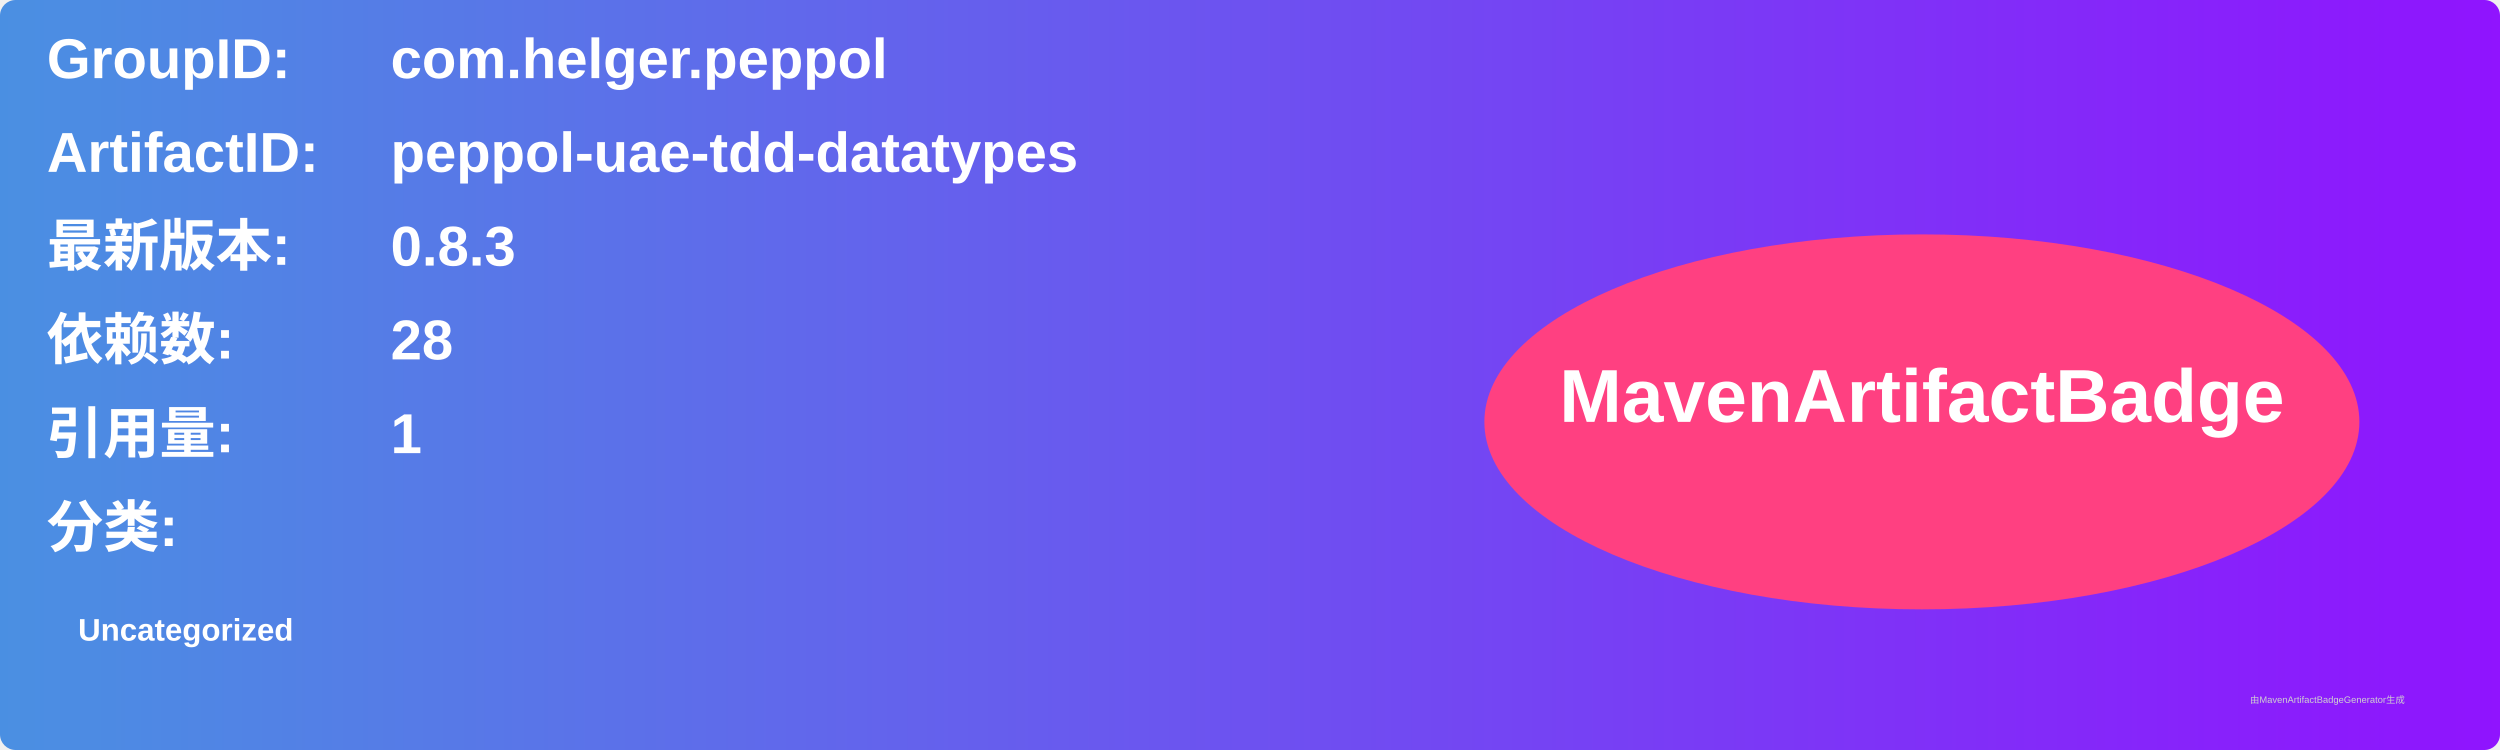
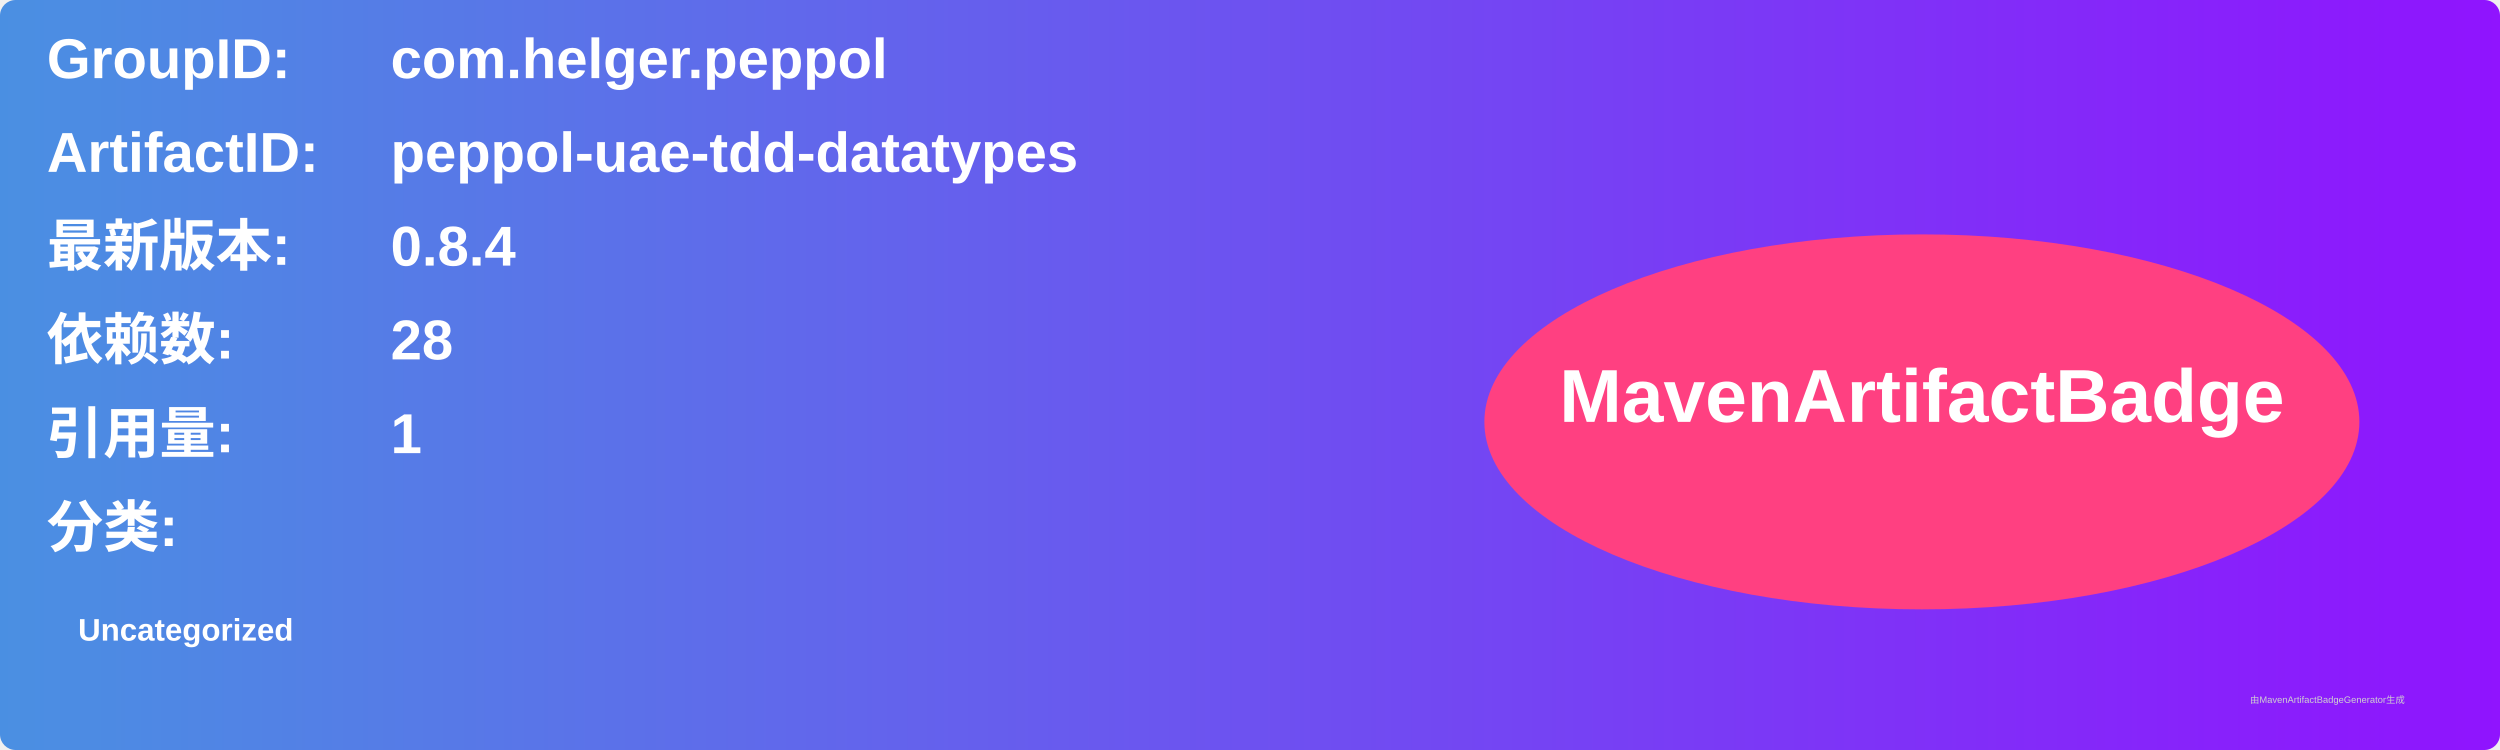
<svg xmlns="http://www.w3.org/2000/svg" width="800" height="240" viewBox="0 0 800 240">
  <linearGradient id="grad" x1="0%" y1="0%" x2="100%" y2="0%">
    <stop offset="0%" stop-color="#4a90e2" />
    <stop offset="100%" stop-color="#9013fe" />
  </linearGradient>
  <rect width="100%" height="100%" rx="5" ry="5" fill="url(#grad)" />
  <g transform="translate(15, 15)">
    <text x="0" y="10" font-family="Arial" font-size="18" fill="white" font-weight="bold" width="260">GroupID:</text>
    <text x="110" y="10" font-family="Arial" font-size="18" fill="white" font-weight="bold" width="460">com.helger.peppol</text>
    <text x="0" y="40" font-family="Arial" font-size="18" fill="white" font-weight="bold" width="260">ArtifactID:</text>
    <text x="110" y="40" font-family="Arial" font-size="18" fill="white" font-weight="bold" width="460">peppol-uae-tdd-datatypes</text>
    <text x="0" y="70" font-family="Arial" font-size="18" fill="white" font-weight="bold">最新版本:</text>
    <text x="110" y="70" font-family="Arial" font-size="18" fill="white" font-weight="bold">
-       <tspan font-weight="bold">0.8.3</tspan>
+       <tspan font-weight="bold">0.8.4</tspan>
    </text>
    <text x="0" y="100" font-family="Arial" font-size="18" fill="white" font-weight="bold">依赖数: </text>
    <text x="110" y="100" font-family="Arial" font-size="18" fill="white">
      <tspan font-weight="bold">28</tspan>
    </text>
    <text x="0" y="130" font-family="Arial" font-size="18" fill="white" font-weight="bold">引用量: </text>
    <text x="110" y="130" font-family="Arial" font-size="18" fill="white">
      <tspan font-weight="bold">1</tspan>
    </text>
    <text x="0" y="160" font-family="Arial" font-size="18" fill="white" font-weight="bold">分类:</text>
    <text x="10" y="190" font-family="Arial" font-size="10" fill="white">
      <tspan font-weight="bold">Uncategorized</tspan>
    </text>
    <ellipse cx="600" cy="120" rx="140" ry="60" fill="#ff4081" />
    <text x="600" y="120" text-anchor="middle" font-family="Arial" font-size="24" fill="white" font-weight="bold">MavenArtifactBadge</text>
  </g>
  <text x="720" y="225" font-family="Arial" font-size="3" fill="#d0d0d0">由MavenArtifactBadgeGenerator生成</text>
</svg>
